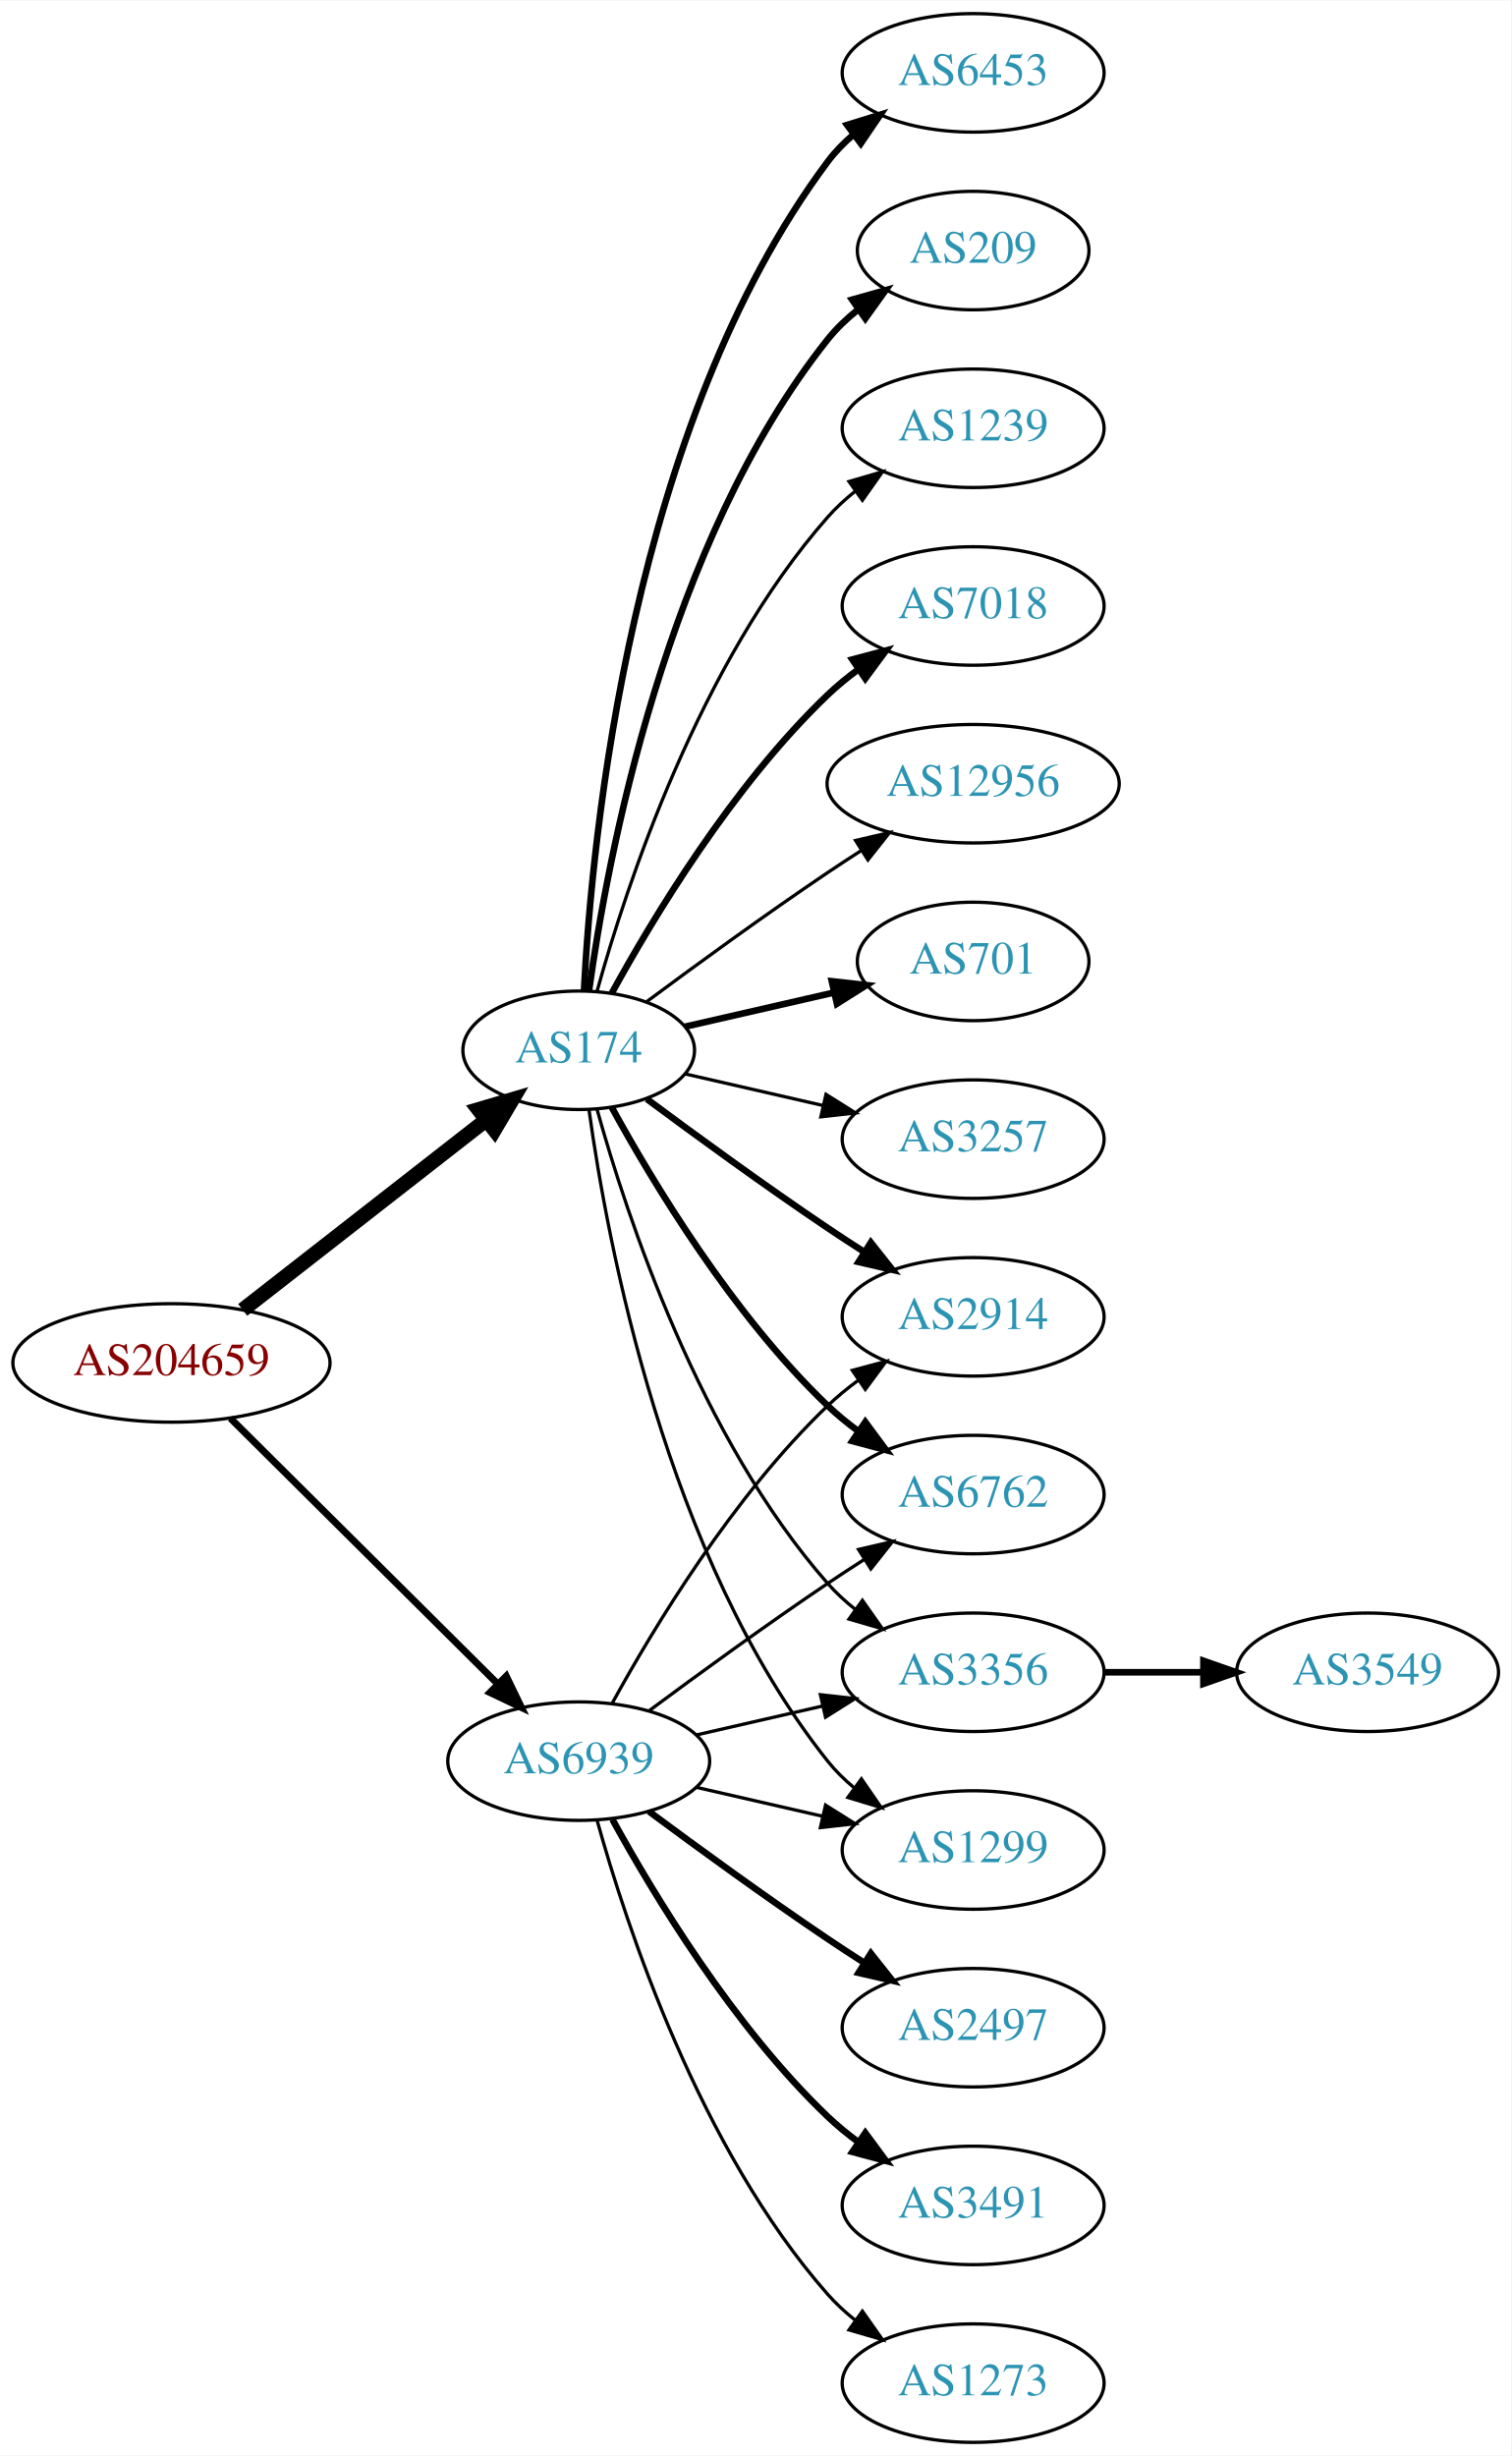
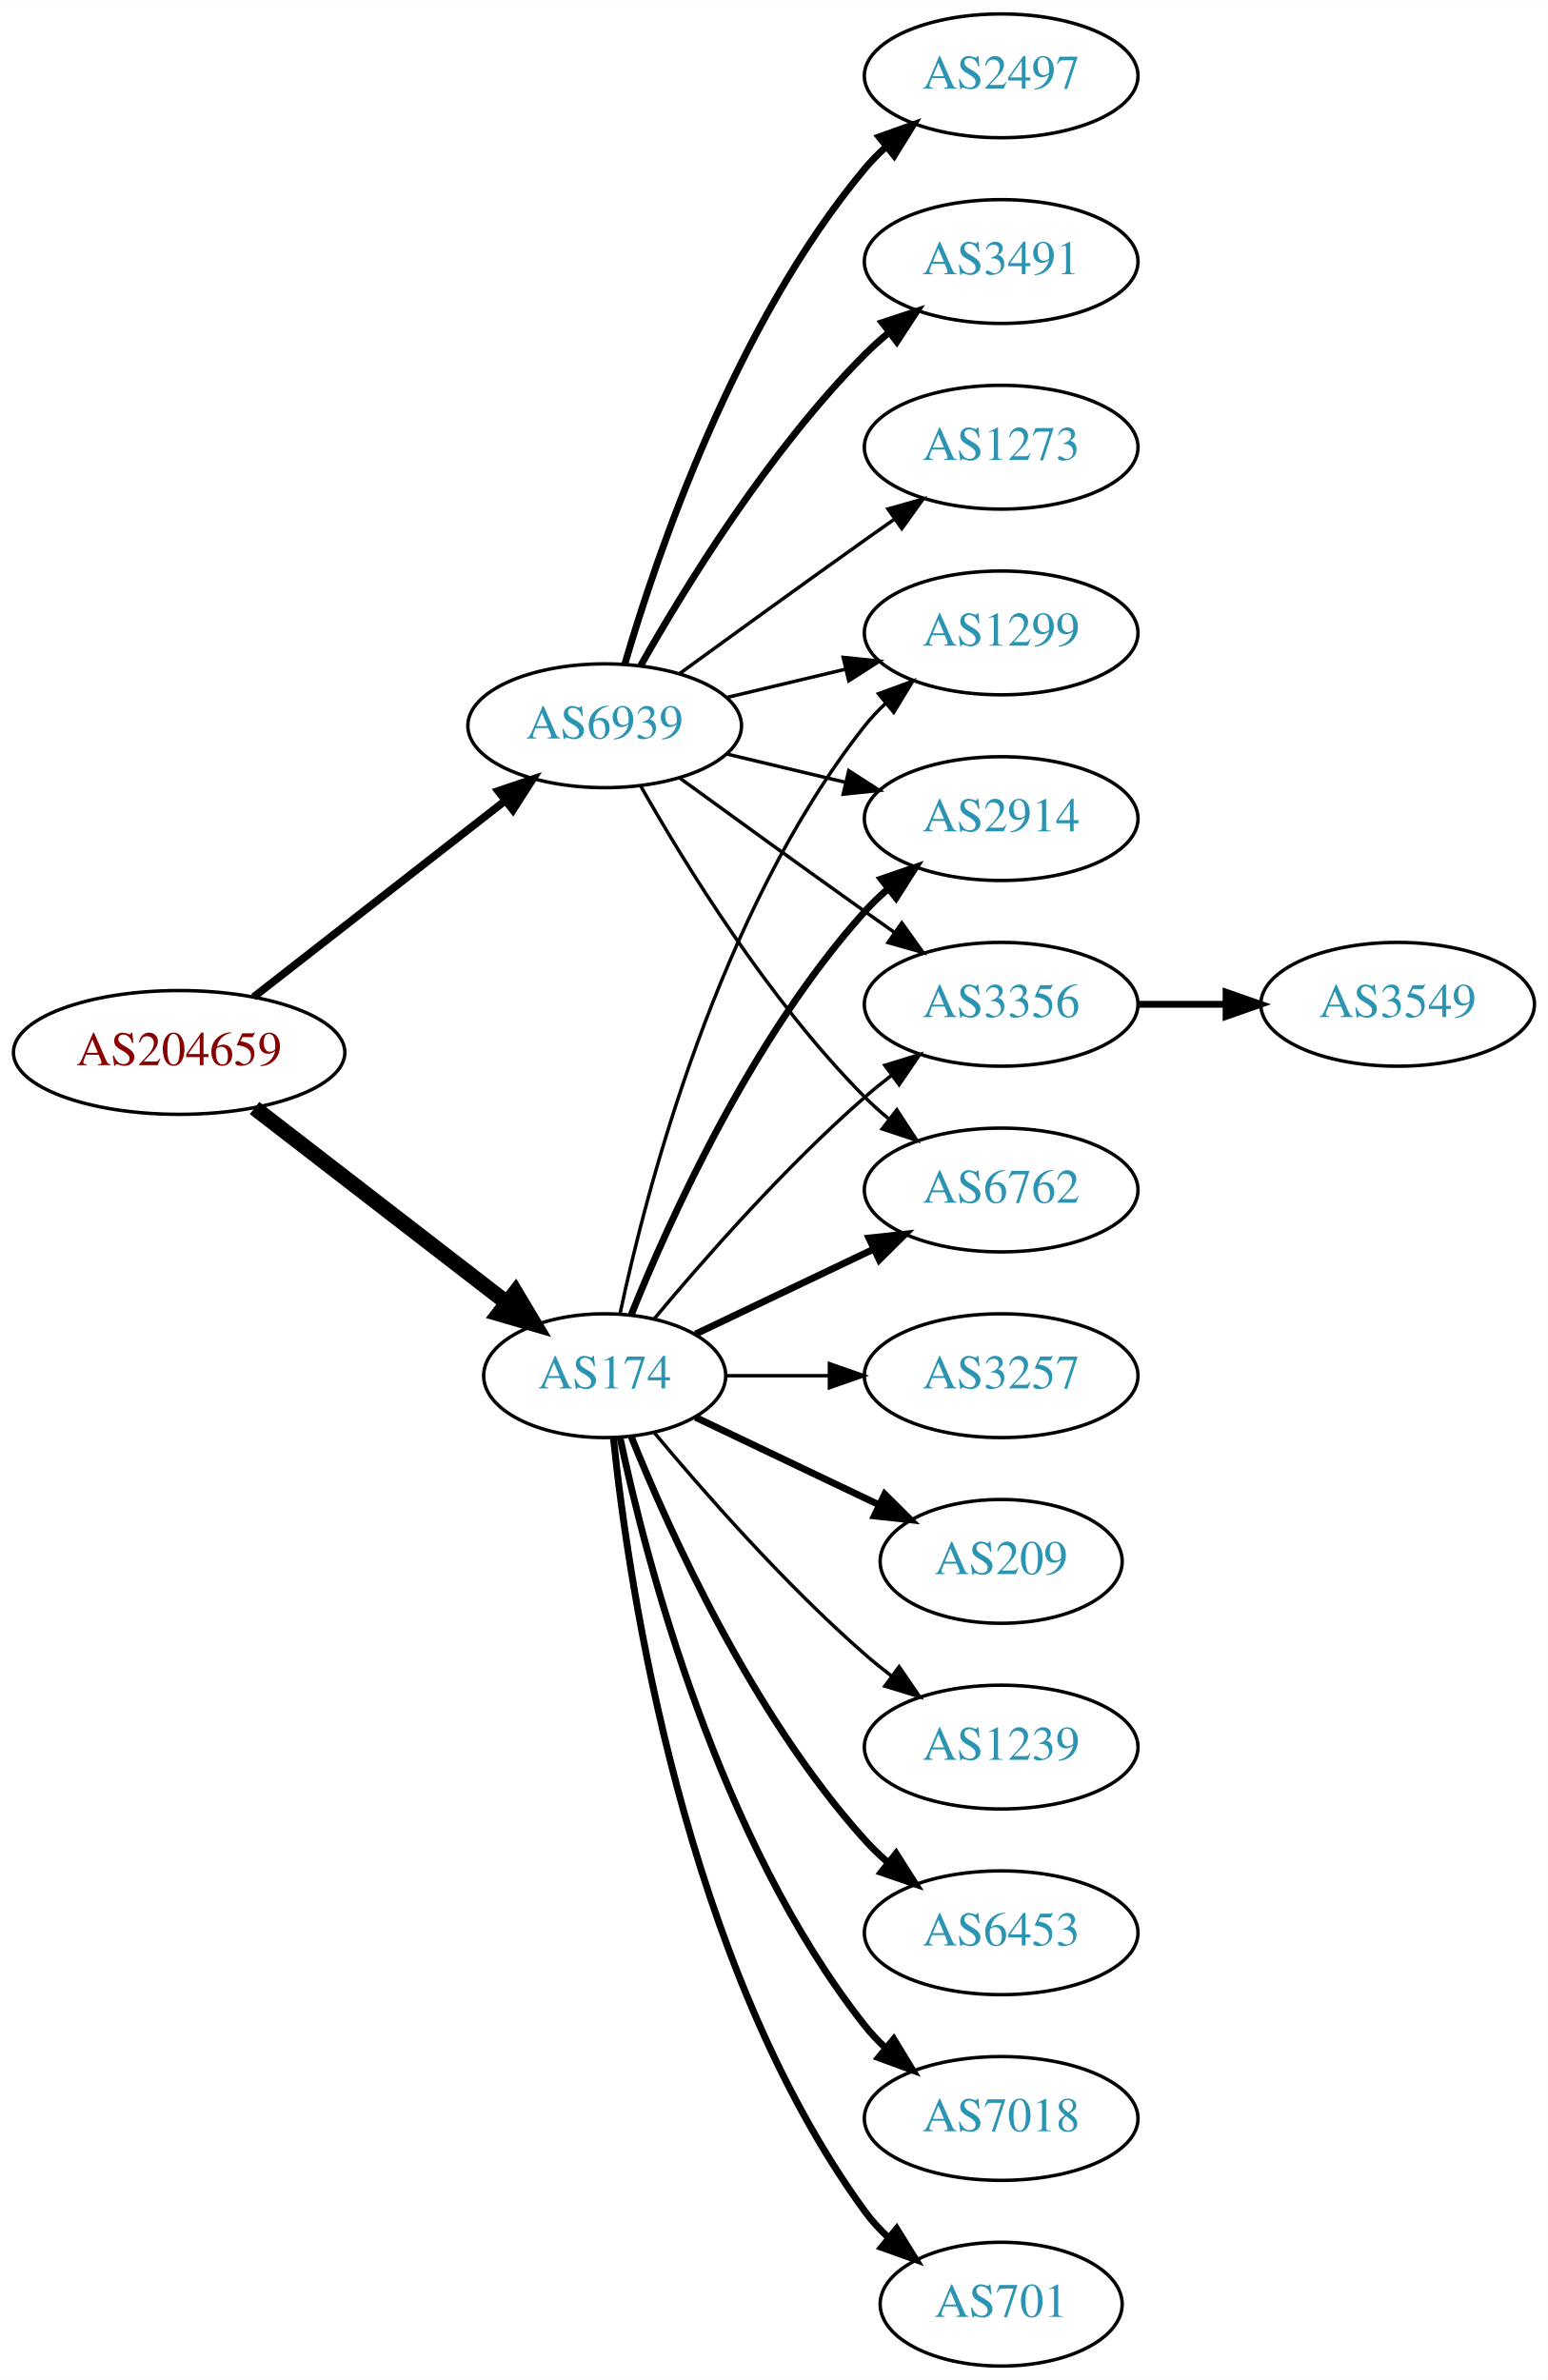
- <svg xmlns="http://www.w3.org/2000/svg" xmlns:xlink="http://www.w3.org/1999/xlink" width="459pt" height="746pt" viewBox="0.00 0.00 459.17 746.00">
-   <g id="graph0" class="graph" transform="scale(1 1) rotate(0) translate(4 742)">
-     <polygon fill="white" stroke="none" points="-4,4 -4,-742 455.17,-742 455.17,4 -4,4" />
+ <svg xmlns="http://www.w3.org/2000/svg" xmlns:xlink="http://www.w3.org/1999/xlink" width="450pt" height="692pt" viewBox="0.00 0.00 450.07 692.00">
+   <g id="graph0" class="graph" transform="scale(1 1) rotate(0) translate(4 688)">
+     <polygon fill="white" stroke="none" points="-4,4 -4,-688 446.07,-688 446.07,4 -4,4" />
    <g id="node1" class="node">
      <g id="a_node1">
        <a xlink:href="/asn/204659" xlink:title="AS204659 ~ ANLX-AS [AT]">
-           <ellipse fill="#ffffff" stroke="black" cx="48.096" cy="-328" rx="48.192" ry="18" />
-           <text text-anchor="middle" x="48.096" y="-324.3" font-family="Times,serif" font-size="14.00" fill="#880000">AS204659</text>
+           <ellipse fill="#ffffff" stroke="black" cx="48.096" cy="-382" rx="48.192" ry="18" />
+           <text text-anchor="middle" x="48.096" y="-378.3" font-family="Times,serif" font-size="14.00" fill="#880000">AS204659</text>
        </a>
      </g>
    </g>
    <g id="node2" class="node">
      <g id="a_node2">
        <a xlink:href="/asn/174" xlink:title="AS174 ~ Cogent Communications [US]">
-           <ellipse fill="#ffffff" stroke="black" cx="171.838" cy="-423" rx="35.194" ry="18" />
-           <text text-anchor="middle" x="171.838" y="-419.3" font-family="Times,serif" font-size="14.00" fill="#2c94b3">AS174</text>
+           <ellipse fill="#ffffff" stroke="black" cx="171.838" cy="-288" rx="35.194" ry="18" />
+           <text text-anchor="middle" x="171.838" y="-284.3" font-family="Times,serif" font-size="14.00" fill="#2c94b3">AS174</text>
        </a>
      </g>
    </g>
    <g id="edge1" class="edge">
-       <path fill="none" stroke="black" stroke-width="4.5" d="M69.748,-344.115C90.08,-359.981 121.248,-384.303 143.599,-401.744" />
-       <polygon fill="black" stroke="black" stroke-width="4.5" points="141.386,-405.012 151.692,-408.06 146.231,-398.804 141.386,-405.012" />
+       <path fill="none" stroke="black" stroke-width="4.5" d="M70.024,-365.841C90.279,-350.201 121.098,-326.405 143.328,-309.241" />
+       <polygon fill="black" stroke="black" stroke-width="4.5" points="145.879,-312.246 151.388,-303.018 141.066,-306.013 145.879,-312.246" />
    </g>
    <g id="node3" class="node">
      <g id="a_node3">
        <a xlink:href="/asn/6939" xlink:title="AS6939 ~ Hurricane Electric LLC [US]">
-           <ellipse fill="#ffffff" stroke="black" cx="171.838" cy="-207" rx="39.794" ry="18" />
-           <text text-anchor="middle" x="171.838" y="-203.3" font-family="Times,serif" font-size="14.00" fill="#2c94b3">AS6939</text>
+           <ellipse fill="#ffffff" stroke="black" cx="171.838" cy="-477" rx="39.794" ry="18" />
+           <text text-anchor="middle" x="171.838" y="-473.3" font-family="Times,serif" font-size="14.00" fill="#2c94b3">AS6939</text>
        </a>
      </g>
    </g>
    <g id="edge2" class="edge">
-       <path fill="none" stroke="black" stroke-width="2.132" d="M66.023,-311.175C87.129,-290.198 123.327,-254.222 147.17,-230.523" />
-       <polygon fill="black" stroke="black" stroke-width="2.132" points="149.818,-232.827 154.443,-223.295 144.883,-227.862 149.818,-232.827" />
+       <path fill="none" stroke="black" stroke-width="2.25" d="M69.748,-398.115C89.839,-413.794 120.512,-437.729 142.802,-455.122" />
+       <polygon fill="black" stroke="black" stroke-width="2.25" points="140.857,-458.045 150.894,-461.437 145.164,-452.526 140.857,-458.045" />
    </g>
    <g id="node4" class="node">
      <g id="a_node4">
-         <a xlink:href="/asn/6453" xlink:title="AS6453 ~ TATA COMMUNICATIONS (AMERICA) INC [US]">
-           <ellipse fill="#ffffff" stroke="black" cx="291.681" cy="-720" rx="39.794" ry="18" />
-           <text text-anchor="middle" x="291.681" y="-716.3" font-family="Times,serif" font-size="14.00" fill="#2c94b3">AS6453</text>
+         <a xlink:href="/asn/2914" xlink:title="AS2914 ~ NTT America, Inc. [US]">
+           <ellipse fill="#ffffff" stroke="black" cx="287.131" cy="-450" rx="39.794" ry="18" />
+           <text text-anchor="middle" x="287.131" y="-446.3" font-family="Times,serif" font-size="14.00" fill="#2c94b3">AS2914</text>
        </a>
      </g>
    </g>
    <g id="edge3" class="edge">
-       <path fill="none" stroke="black" stroke-width="2" d="M173.43,-441.023C175.806,-487.412 187.724,-612.893 247.484,-693 249.732,-696.013 252.424,-698.769 255.35,-701.272" />
-       <polygon fill="black" stroke="black" stroke-width="2" points="253.381,-704.169 263.502,-707.303 257.545,-698.542 253.381,-704.169" />
+       <path fill="none" stroke="black" stroke-width="2" d="M179.586,-305.787C190.637,-333.243 214.69,-386.578 247.484,-423 249.487,-425.224 251.706,-427.363 254.038,-429.397" />
+       <polygon fill="black" stroke="black" stroke-width="2" points="252.236,-432.433 262.257,-435.873 256.569,-426.935 252.236,-432.433" />
    </g>
    <g id="node5" class="node">
      <g id="a_node5">
-         <a xlink:href="/asn/209" xlink:title="AS209 ~ CenturyLink Communications, LLC [US]">
-           <ellipse fill="#ffffff" stroke="black" cx="291.681" cy="-666" rx="35.194" ry="18" />
-           <text text-anchor="middle" x="291.681" y="-662.3" font-family="Times,serif" font-size="14.00" fill="#2c94b3">AS209</text>
+         <a xlink:href="/asn/6453" xlink:title="AS6453 ~ TATA COMMUNICATIONS (AMERICA) INC [US]">
+           <ellipse fill="#ffffff" stroke="black" cx="287.131" cy="-126" rx="39.794" ry="18" />
+           <text text-anchor="middle" x="287.131" y="-122.3" font-family="Times,serif" font-size="14.00" fill="#2c94b3">AS6453</text>
        </a>
      </g>
    </g>
    <g id="edge4" class="edge">
-       <path fill="none" stroke="black" stroke-width="2" d="M174.977,-441.17C180.477,-480.974 198.303,-577.233 247.484,-639 250.149,-642.347 253.349,-645.393 256.788,-648.132" />
-       <polygon fill="black" stroke="black" stroke-width="2" points="254.905,-651.087 265.101,-653.965 258.925,-645.357 254.905,-651.087" />
+       <path fill="none" stroke="black" stroke-width="2" d="M179.586,-270.213C190.637,-242.757 214.69,-189.422 247.484,-153 249.487,-150.776 251.706,-148.637 254.038,-146.603" />
+       <polygon fill="black" stroke="black" stroke-width="2" points="256.569,-149.065 262.257,-140.127 252.236,-143.567 256.569,-149.065" />
    </g>
    <g id="node6" class="node">
      <g id="a_node6">
-         <a xlink:href="/asn/1239" xlink:title="AS1239 ~ Sprint [US]">
-           <ellipse fill="#ffffff" stroke="black" cx="291.681" cy="-612" rx="39.794" ry="18" />
-           <text text-anchor="middle" x="291.681" y="-608.3" font-family="Times,serif" font-size="14.00" fill="#2c94b3">AS1239</text>
+         <a xlink:href="/asn/3356" xlink:title="AS3356 ~ Level 3 Parent, LLC [US]">
+           <ellipse fill="#ffffff" stroke="black" cx="287.131" cy="-396" rx="39.794" ry="18" />
+           <text text-anchor="middle" x="287.131" y="-392.3" font-family="Times,serif" font-size="14.00" fill="#2c94b3">AS3356</text>
        </a>
      </g>
    </g>
    <g id="edge5" class="edge">
-       <path fill="none" stroke="black" d="M177.411,-440.946C186.317,-472.995 208.601,-540.842 247.484,-585 249.968,-587.821 252.818,-590.449 255.844,-592.871" />
-       <polygon fill="black" stroke="black" points="253.961,-595.828 264.133,-598.791 258.029,-590.131 253.961,-595.828" />
+       <path fill="none" stroke="black" d="M186.203,-304.499C200.458,-321.596 224.153,-348.619 247.484,-369 249.95,-371.154 252.589,-373.294 255.286,-375.372" />
+       <polygon fill="black" stroke="black" points="253.311,-378.264 263.44,-381.37 257.459,-372.625 253.311,-378.264" />
    </g>
    <g id="node7" class="node">
      <g id="a_node7">
-         <a xlink:href="/asn/2914" xlink:title="AS2914 ~ NTT America, Inc. [US]">
-           <ellipse fill="#ffffff" stroke="black" cx="291.681" cy="-342" rx="39.794" ry="18" />
-           <text text-anchor="middle" x="291.681" y="-338.3" font-family="Times,serif" font-size="14.00" fill="#2c94b3">AS2914</text>
+         <a xlink:href="/asn/7018" xlink:title="AS7018 ~ AT&amp;T Services, Inc. [US]">
+           <ellipse fill="#ffffff" stroke="black" cx="287.131" cy="-72" rx="39.794" ry="18" />
+           <text text-anchor="middle" x="287.131" y="-68.3" font-family="Times,serif" font-size="14.00" fill="#2c94b3">AS7018</text>
        </a>
      </g>
    </g>
    <g id="edge6" class="edge">
-       <path fill="none" stroke="black" stroke-width="2" d="M192.539,-408.19C207.442,-397.125 228.51,-381.772 247.484,-369 251.033,-366.611 254.784,-364.161 258.532,-361.758" />
-       <polygon fill="black" stroke="black" stroke-width="2" points="260.6,-364.591 267.181,-356.288 256.858,-358.675 260.6,-364.591" />
+       <path fill="none" stroke="black" stroke-width="2" d="M176.269,-270.116C183.851,-234.387 204.842,-152.983 247.484,-99 249.292,-96.712 251.345,-94.538 253.539,-92.49" />
+       <polygon fill="black" stroke="black" stroke-width="2" points="255.893,-95.086 261.399,-86.034 251.45,-89.677 255.893,-95.086" />
    </g>
    <g id="node8" class="node">
      <g id="a_node8">
-         <a xlink:href="/asn/6762" xlink:title="AS6762 ~ TELECOM ITALIA SPARKLE S.p.A. [IT]">
-           <ellipse fill="#ffffff" stroke="black" cx="291.681" cy="-288" rx="39.794" ry="18" />
-           <text text-anchor="middle" x="291.681" y="-284.3" font-family="Times,serif" font-size="14.00" fill="#2c94b3">AS6762</text>
+         <a xlink:href="/asn/701" xlink:title="AS701 ~ UUNET [US]">
+           <ellipse fill="#ffffff" stroke="black" cx="287.131" cy="-18" rx="35.194" ry="18" />
+           <text text-anchor="middle" x="287.131" y="-14.3" font-family="Times,serif" font-size="14.00" fill="#2c94b3">AS701</text>
        </a>
      </g>
    </g>
    <g id="edge7" class="edge">
-       <path fill="none" stroke="black" stroke-width="2" d="M181.864,-405.679C194.347,-382.9 218.637,-342.547 247.484,-315 250.353,-312.261 253.542,-309.653 256.851,-307.215" />
-       <polygon fill="black" stroke="black" stroke-width="2" points="258.914,-310.044 265.21,-301.523 254.974,-304.258 258.914,-310.044" />
+       <path fill="none" stroke="black" stroke-width="2" d="M174.395,-269.744C178.865,-226.697 194.998,-117.06 247.484,-45 249.46,-42.288 251.794,-39.751 254.321,-37.404" />
+       <polygon fill="black" stroke="black" stroke-width="2" points="256.737,-39.952 262.316,-30.945 252.338,-34.508 256.737,-39.952" />
    </g>
    <g id="node9" class="node">
      <g id="a_node9">
-         <a xlink:href="/asn/7018" xlink:title="AS7018 ~ AT&amp;T Services, Inc. [US]">
-           <ellipse fill="#ffffff" stroke="black" cx="291.681" cy="-558" rx="39.794" ry="18" />
-           <text text-anchor="middle" x="291.681" y="-554.3" font-family="Times,serif" font-size="14.00" fill="#2c94b3">AS7018</text>
+         <a xlink:href="/asn/3257" xlink:title="AS3257 ~ GTT [DE]">
+           <ellipse fill="#ffffff" stroke="black" cx="287.131" cy="-288" rx="39.794" ry="18" />
+           <text text-anchor="middle" x="287.131" y="-284.3" font-family="Times,serif" font-size="14.00" fill="#2c94b3">AS3257</text>
        </a>
      </g>
    </g>
    <g id="edge8" class="edge">
-       <path fill="none" stroke="black" stroke-width="2" d="M181.864,-440.321C194.347,-463.1 218.637,-503.453 247.484,-531 250.353,-533.739 253.542,-536.347 256.851,-538.785" />
-       <polygon fill="black" stroke="black" stroke-width="2" points="254.974,-541.742 265.21,-544.477 258.914,-535.956 254.974,-541.742" />
+       <path fill="none" stroke="black" d="M207.137,-288C216.514,-288 226.865,-288 236.899,-288" />
+       <polygon fill="black" stroke="black" points="237.188,-291.5 247.188,-288 237.188,-284.5 237.188,-291.5" />
    </g>
    <g id="node10" class="node">
      <g id="a_node10">
-         <a xlink:href="/asn/12956" xlink:title="AS12956 ~ TELXIUS [ES]">
-           <ellipse fill="#ffffff" stroke="black" cx="291.681" cy="-504" rx="44.393" ry="18" />
-           <text text-anchor="middle" x="291.681" y="-500.3" font-family="Times,serif" font-size="14.00" fill="#2c94b3">AS12956</text>
+         <a xlink:href="/asn/209" xlink:title="AS209 ~ CenturyLink Communications, LLC [US]">
+           <ellipse fill="#ffffff" stroke="black" cx="287.131" cy="-234" rx="35.194" ry="18" />
+           <text text-anchor="middle" x="287.131" y="-230.3" font-family="Times,serif" font-size="14.00" fill="#2c94b3">AS209</text>
        </a>
      </g>
    </g>
    <g id="edge9" class="edge">
-       <path fill="none" stroke="black" d="M192.539,-437.81C207.442,-448.875 228.51,-464.228 247.484,-477 250.774,-479.215 254.237,-481.482 257.711,-483.715" />
-       <polygon fill="black" stroke="black" points="255.959,-486.748 266.279,-489.148 259.708,-480.837 255.959,-486.748" />
+       <path fill="none" stroke="black" stroke-width="2" d="M198.263,-275.881C214.006,-268.378 234.428,-258.644 251.621,-250.449" />
+       <polygon fill="black" stroke="black" stroke-width="2" points="253.27,-253.54 260.791,-246.078 250.258,-247.221 253.27,-253.54" />
    </g>
    <g id="node11" class="node">
      <g id="a_node11">
-         <a xlink:href="/asn/701" xlink:title="AS701 ~ UUNET [US]">
-           <ellipse fill="#ffffff" stroke="black" cx="291.681" cy="-450" rx="35.194" ry="18" />
-           <text text-anchor="middle" x="291.681" y="-446.3" font-family="Times,serif" font-size="14.00" fill="#2c94b3">AS701</text>
+         <a xlink:href="/asn/6762" xlink:title="AS6762 ~ TELECOM ITALIA SPARKLE S.p.A. [IT]">
+           <ellipse fill="#ffffff" stroke="black" cx="287.131" cy="-342" rx="39.794" ry="18" />
+           <text text-anchor="middle" x="287.131" y="-338.3" font-family="Times,serif" font-size="14.00" fill="#2c94b3">AS6762</text>
        </a>
      </g>
    </g>
    <g id="edge10" class="edge">
-       <path fill="none" stroke="black" stroke-width="2" d="M204.108,-430.165C217.959,-433.338 234.445,-437.115 249.296,-440.518" />
-       <polygon fill="black" stroke="black" stroke-width="2" points="248.735,-443.98 259.264,-442.802 250.298,-437.157 248.735,-443.98" />
+       <path fill="none" stroke="black" stroke-width="2" d="M198.263,-300.119C213.566,-307.413 233.289,-316.814 250.171,-324.86" />
+       <polygon fill="black" stroke="black" stroke-width="2" points="248.678,-328.026 259.211,-329.169 251.69,-321.707 248.678,-328.026" />
    </g>
    <g id="node12" class="node">
      <g id="a_node12">
-         <a xlink:href="/asn/3257" xlink:title="AS3257 ~ GTT [DE]">
-           <ellipse fill="#ffffff" stroke="black" cx="291.681" cy="-396" rx="39.794" ry="18" />
-           <text text-anchor="middle" x="291.681" y="-392.3" font-family="Times,serif" font-size="14.00" fill="#2c94b3">AS3257</text>
+         <a xlink:href="/asn/1239" xlink:title="AS1239 ~ Sprint [US]">
+           <ellipse fill="#ffffff" stroke="black" cx="287.131" cy="-180" rx="39.794" ry="18" />
+           <text text-anchor="middle" x="287.131" y="-176.3" font-family="Times,serif" font-size="14.00" fill="#2c94b3">AS1239</text>
        </a>
      </g>
    </g>
    <g id="edge11" class="edge">
-       <path fill="none" stroke="black" d="M204.108,-415.835C216.947,-412.894 232.052,-409.433 246.019,-406.233" />
-       <polygon fill="black" stroke="black" points="246.974,-409.605 255.94,-403.96 245.411,-402.781 246.974,-409.605" />
+       <path fill="none" stroke="black" d="M186.203,-271.501C200.458,-254.404 224.153,-227.381 247.484,-207 249.95,-204.846 252.589,-202.706 255.286,-200.628" />
+       <polygon fill="black" stroke="black" points="257.459,-203.375 263.44,-194.63 253.311,-197.736 257.459,-203.375" />
    </g>
    <g id="node13" class="node">
      <g id="a_node13">
-         <a xlink:href="/asn/3356" xlink:title="AS3356 ~ LEVEL3 [US]">
-           <ellipse fill="#ffffff" stroke="black" cx="291.681" cy="-234" rx="39.794" ry="18" />
-           <text text-anchor="middle" x="291.681" y="-230.3" font-family="Times,serif" font-size="14.00" fill="#2c94b3">AS3356</text>
+         <a xlink:href="/asn/1299" xlink:title="AS1299 ~ Telia Carrier [EU]">
+           <ellipse fill="#ffffff" stroke="black" cx="287.131" cy="-504" rx="39.794" ry="18" />
+           <text text-anchor="middle" x="287.131" y="-500.3" font-family="Times,serif" font-size="14.00" fill="#2c94b3">AS1299</text>
        </a>
      </g>
    </g>
    <g id="edge12" class="edge">
-       <path fill="none" stroke="black" d="M177.411,-405.054C186.317,-373.005 208.601,-305.158 247.484,-261 249.968,-258.179 252.818,-255.551 255.844,-253.129" />
-       <polygon fill="black" stroke="black" points="258.029,-255.869 264.133,-247.209 253.961,-250.172 258.029,-255.869" />
+       <path fill="none" stroke="black" d="M176.269,-305.884C183.851,-341.613 204.842,-423.017 247.484,-477 249.292,-479.288 251.345,-481.462 253.539,-483.51" />
+       <polygon fill="black" stroke="black" points="251.45,-486.323 261.399,-489.966 255.893,-480.914 251.45,-486.323" />
+     </g>
+     <g id="edge18" class="edge">
+       <path fill="none" stroke="black" d="M207.445,-468.752C218.316,-466.162 230.471,-463.265 241.913,-460.538" />
+       <polygon fill="black" stroke="black" points="242.819,-463.92 251.736,-458.197 241.197,-457.111 242.819,-463.92" />
+     </g>
+     <g id="edge15" class="edge">
+       <path fill="none" stroke="black" d="M193.686,-461.778C208.62,-450.909 229.234,-435.975 247.484,-423 250.305,-420.995 253.248,-418.915 256.196,-416.841" />
+       <polygon fill="black" stroke="black" points="258.242,-419.681 264.421,-411.074 254.223,-413.95 258.242,-419.681" />
+     </g>
+     <g id="edge19" class="edge">
+       <path fill="none" stroke="black" d="M182.298,-459.51C195.08,-436.904 219.512,-397.114 247.484,-369 249.595,-366.879 251.891,-364.812 254.277,-362.829" />
+       <polygon fill="black" stroke="black" points="256.792,-365.31 262.592,-356.444 252.529,-359.758 256.792,-365.31" />
+     </g>
+     <g id="edge14" class="edge">
+       <path fill="none" stroke="black" d="M207.445,-485.248C218.316,-487.838 230.471,-490.735 241.913,-493.462" />
+       <polygon fill="black" stroke="black" points="241.197,-496.889 251.736,-495.803 242.819,-490.08 241.197,-496.889" />
+     </g>
+     <g id="node15" class="node">
+       <g id="a_node15">
+         <a xlink:href="/asn/2497" xlink:title="AS2497 ~ Internet Initiative Japan Inc. [JP]">
+           <ellipse fill="#ffffff" stroke="black" cx="287.131" cy="-666" rx="39.794" ry="18" />
+           <text text-anchor="middle" x="287.131" y="-662.3" font-family="Times,serif" font-size="14.00" fill="#2c94b3">AS2497</text>
+         </a>
+       </g>
+     </g>
+     <g id="edge16" class="edge">
+       <path fill="none" stroke="black" stroke-width="2" d="M177.712,-495.002C187.026,-526.844 209.843,-593.981 247.484,-639 249.355,-641.237 251.453,-643.374 253.679,-645.396" />
+       <polygon fill="black" stroke="black" stroke-width="2" points="251.623,-648.234 261.598,-651.804 256.026,-642.793 251.623,-648.234" />
+     </g>
+     <g id="node16" class="node">
+       <g id="a_node16">
+         <a xlink:href="/asn/3491" xlink:title="AS3491 ~ PCCW Global, Inc. [US]">
+           <ellipse fill="#ffffff" stroke="black" cx="287.131" cy="-612" rx="39.794" ry="18" />
+           <text text-anchor="middle" x="287.131" y="-608.3" font-family="Times,serif" font-size="14.00" fill="#2c94b3">AS3491</text>
+         </a>
+       </g>
+     </g>
+     <g id="edge17" class="edge">
+       <path fill="none" stroke="black" stroke-width="2" d="M182.298,-494.49C195.08,-517.096 219.512,-556.886 247.484,-585 249.595,-587.121 251.891,-589.188 254.277,-591.171" />
+       <polygon fill="black" stroke="black" stroke-width="2" points="252.529,-594.242 262.592,-597.556 256.792,-588.69 252.529,-594.242" />
+     </g>
+     <g id="node17" class="node">
+       <g id="a_node17">
+         <a xlink:href="/asn/1273" xlink:title="AS1273 ~ Vodafone Group PLC [EU]">
+           <ellipse fill="#ffffff" stroke="black" cx="287.131" cy="-558" rx="39.794" ry="18" />
+           <text text-anchor="middle" x="287.131" y="-554.3" font-family="Times,serif" font-size="14.00" fill="#2c94b3">AS1273</text>
+         </a>
+       </g>
+     </g>
+     <g id="edge20" class="edge">
+       <path fill="none" stroke="black" d="M193.686,-492.222C208.62,-503.091 229.234,-518.025 247.484,-531 250.305,-533.005 253.248,-535.085 256.196,-537.159" />
+       <polygon fill="black" stroke="black" points="254.223,-540.05 264.421,-542.926 258.242,-534.319 254.223,-540.05" />
    </g>
    <g id="node14" class="node">
      <g id="a_node14">
-         <a xlink:href="/asn/1299" xlink:title="AS1299 ~ Telia Carrier [EU]">
-           <ellipse fill="#ffffff" stroke="black" cx="291.681" cy="-180" rx="39.794" ry="18" />
-           <text text-anchor="middle" x="291.681" y="-176.3" font-family="Times,serif" font-size="14.00" fill="#2c94b3">AS1299</text>
+         <a xlink:href="/asn/3549" xlink:title="AS3549 ~ Level 3 Parent, LLC [US]">
+           <ellipse fill="#ffffff" stroke="black" cx="402.424" cy="-396" rx="39.794" ry="18" />
+           <text text-anchor="middle" x="402.424" y="-392.3" font-family="Times,serif" font-size="14.00" fill="#2c94b3">AS3549</text>
        </a>
      </g>
    </g>
    <g id="edge13" class="edge">
-       <path fill="none" stroke="black" d="M174.977,-404.83C180.477,-365.026 198.303,-268.767 247.484,-207 249.826,-204.06 252.58,-201.351 255.546,-198.879" />
-       <polygon fill="black" stroke="black" points="257.738,-201.612 263.752,-192.89 253.611,-195.958 257.738,-201.612" />
-     </g>
-     <g id="edge21" class="edge">
-       <path fill="none" stroke="black" d="M182.079,-224.713C194.625,-247.561 218.802,-287.611 247.484,-315 250.353,-317.739 253.542,-320.347 256.851,-322.785" />
-       <polygon fill="black" stroke="black" points="254.974,-325.742 265.21,-328.477 258.914,-319.956 254.974,-325.742" />
-     </g>
-     <g id="edge20" class="edge">
-       <path fill="none" stroke="black" d="M193.168,-222.277C208.031,-233.304 228.775,-248.407 247.484,-261 251.033,-263.389 254.784,-265.839 258.532,-268.242" />
-       <polygon fill="black" stroke="black" points="256.858,-271.325 267.181,-273.712 260.6,-265.409 256.858,-271.325" />
-     </g>
-     <g id="edge17" class="edge">
-       <path fill="none" stroke="black" d="M207.557,-214.955C219.557,-217.704 233.178,-220.825 245.871,-223.733" />
-       <polygon fill="black" stroke="black" points="245.273,-227.187 255.802,-226.009 246.836,-220.364 245.273,-227.187" />
-     </g>
-     <g id="edge16" class="edge">
-       <path fill="none" stroke="black" d="M207.557,-199.045C219.557,-196.296 233.178,-193.175 245.871,-190.267" />
-       <polygon fill="black" stroke="black" points="246.836,-193.636 255.802,-187.991 245.273,-186.813 246.836,-193.636" />
-     </g>
-     <g id="node16" class="node">
-       <g id="a_node16">
-         <a xlink:href="/asn/2497" xlink:title="AS2497 ~ Internet Initiative Japan Inc. [JP]">
-           <ellipse fill="#ffffff" stroke="black" cx="291.681" cy="-126" rx="39.794" ry="18" />
-           <text text-anchor="middle" x="291.681" y="-122.3" font-family="Times,serif" font-size="14.00" fill="#2c94b3">AS2497</text>
-         </a>
-       </g>
-     </g>
-     <g id="edge15" class="edge">
-       <path fill="none" stroke="black" stroke-width="2" d="M193.168,-191.723C208.031,-180.696 228.775,-165.593 247.484,-153 251.033,-150.611 254.784,-148.161 258.532,-145.758" />
-       <polygon fill="black" stroke="black" stroke-width="2" points="260.6,-148.591 267.181,-140.288 256.858,-142.675 260.6,-148.591" />
-     </g>
-     <g id="node17" class="node">
-       <g id="a_node17">
-         <a xlink:href="/asn/3491" xlink:title="AS3491 ~ PCCW Global, Inc. [US]">
-           <ellipse fill="#ffffff" stroke="black" cx="291.681" cy="-72" rx="39.794" ry="18" />
-           <text text-anchor="middle" x="291.681" y="-68.3" font-family="Times,serif" font-size="14.00" fill="#2c94b3">AS3491</text>
-         </a>
-       </g>
-     </g>
-     <g id="edge18" class="edge">
-       <path fill="none" stroke="black" stroke-width="2" d="M182.079,-189.287C194.625,-166.439 218.802,-126.389 247.484,-99 250.353,-96.261 253.542,-93.653 256.851,-91.215" />
-       <polygon fill="black" stroke="black" stroke-width="2" points="258.914,-94.044 265.21,-85.523 254.974,-88.258 258.914,-94.044" />
-     </g>
-     <g id="node18" class="node">
-       <g id="a_node18">
-         <a xlink:href="/asn/1273" xlink:title="AS1273 ~ Vodafone Group PLC [EU]">
-           <ellipse fill="#ffffff" stroke="black" cx="291.681" cy="-18" rx="39.794" ry="18" />
-           <text text-anchor="middle" x="291.681" y="-14.3" font-family="Times,serif" font-size="14.00" fill="#2c94b3">AS1273</text>
-         </a>
-       </g>
-     </g>
-     <g id="edge19" class="edge">
-       <path fill="none" stroke="black" d="M177.411,-189.054C186.317,-157.005 208.601,-89.158 247.484,-45 249.968,-42.179 252.818,-39.551 255.844,-37.129" />
-       <polygon fill="black" stroke="black" points="258.029,-39.869 264.133,-31.209 253.961,-34.172 258.029,-39.869" />
-     </g>
-     <g id="node15" class="node">
-       <g id="a_node15">
-         <a xlink:href="/asn/3549" xlink:title="AS3549 ~ Level 3 Parent, LLC [US]">
-           <ellipse fill="#ffffff" stroke="black" cx="411.523" cy="-234" rx="39.794" ry="18" />
-           <text text-anchor="middle" x="411.523" y="-230.3" font-family="Times,serif" font-size="14.00" fill="#2c94b3">AS3549</text>
-         </a>
-       </g>
-     </g>
-     <g id="edge14" class="edge">
-       <path fill="none" stroke="black" stroke-width="2" d="M331.593,-234C341.146,-234 351.496,-234 361.459,-234" />
-       <polygon fill="black" stroke="black" stroke-width="2" points="361.651,-237.5 371.651,-234 361.651,-230.5 361.651,-237.5" />
+       <path fill="none" stroke="black" stroke-width="2" d="M326.803,-396C335.006,-396 343.77,-396 352.302,-396" />
+       <polygon fill="black" stroke="black" stroke-width="2" points="352.541,-399.5 362.541,-396 352.541,-392.5 352.541,-399.5" />
    </g>
  </g>
</svg>
